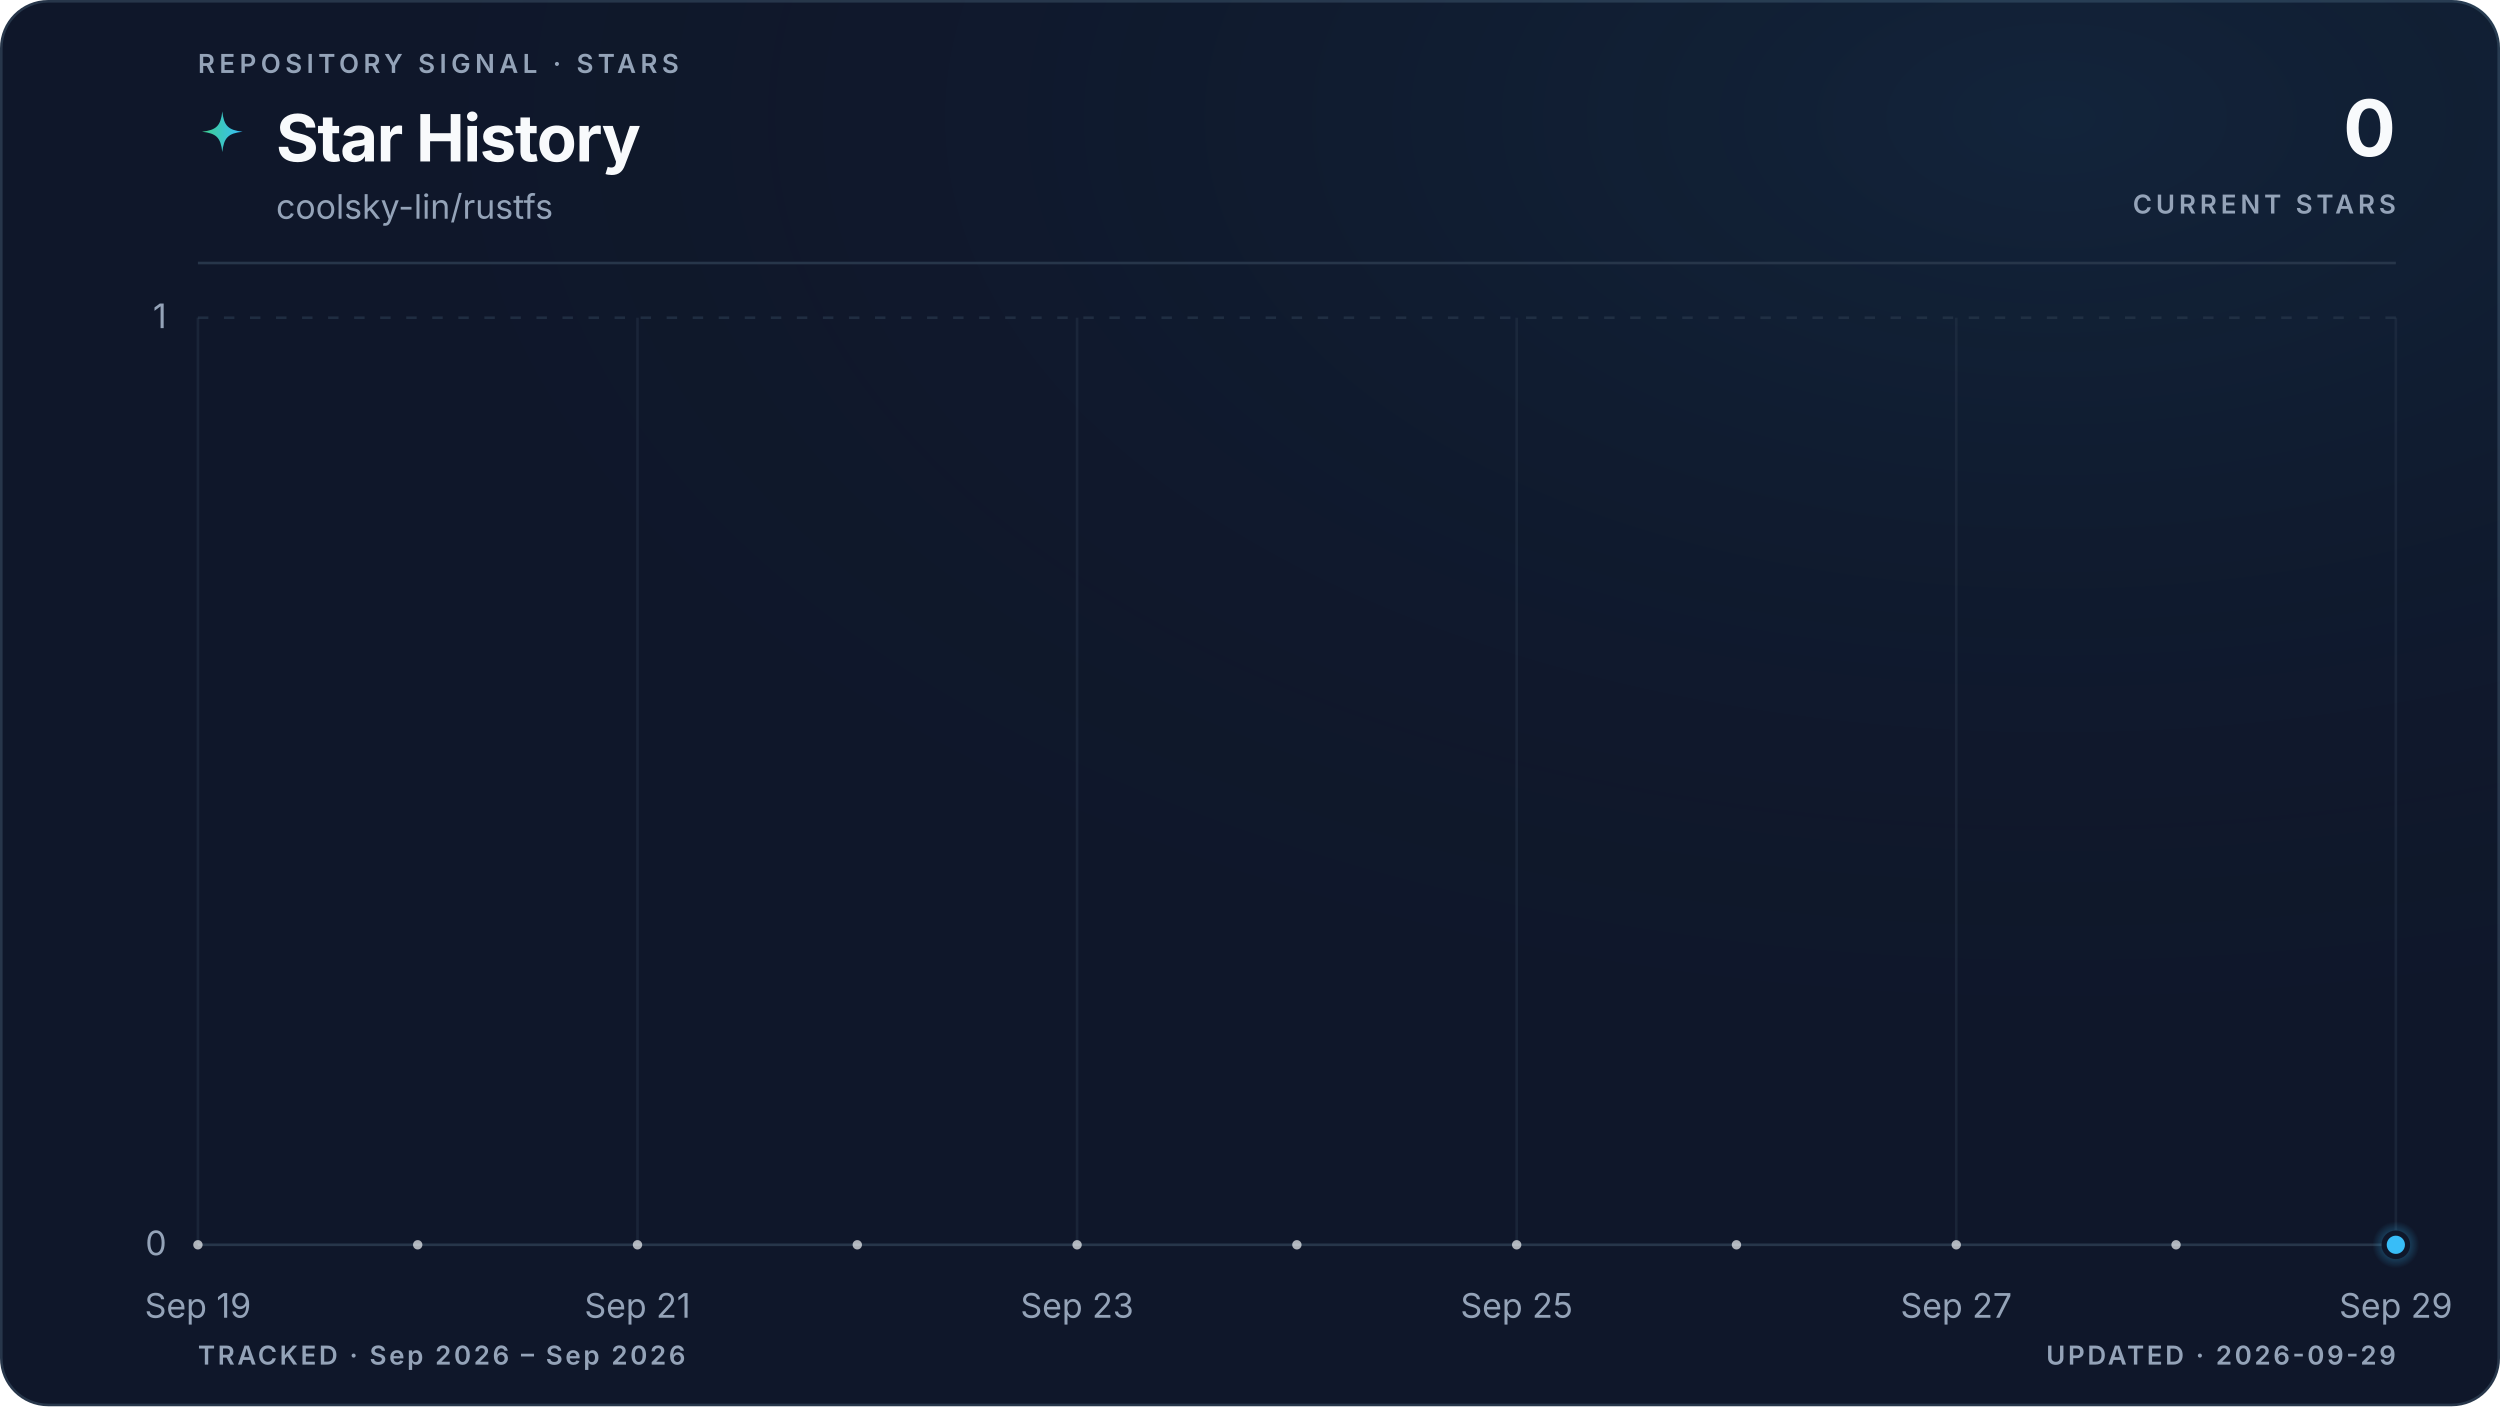
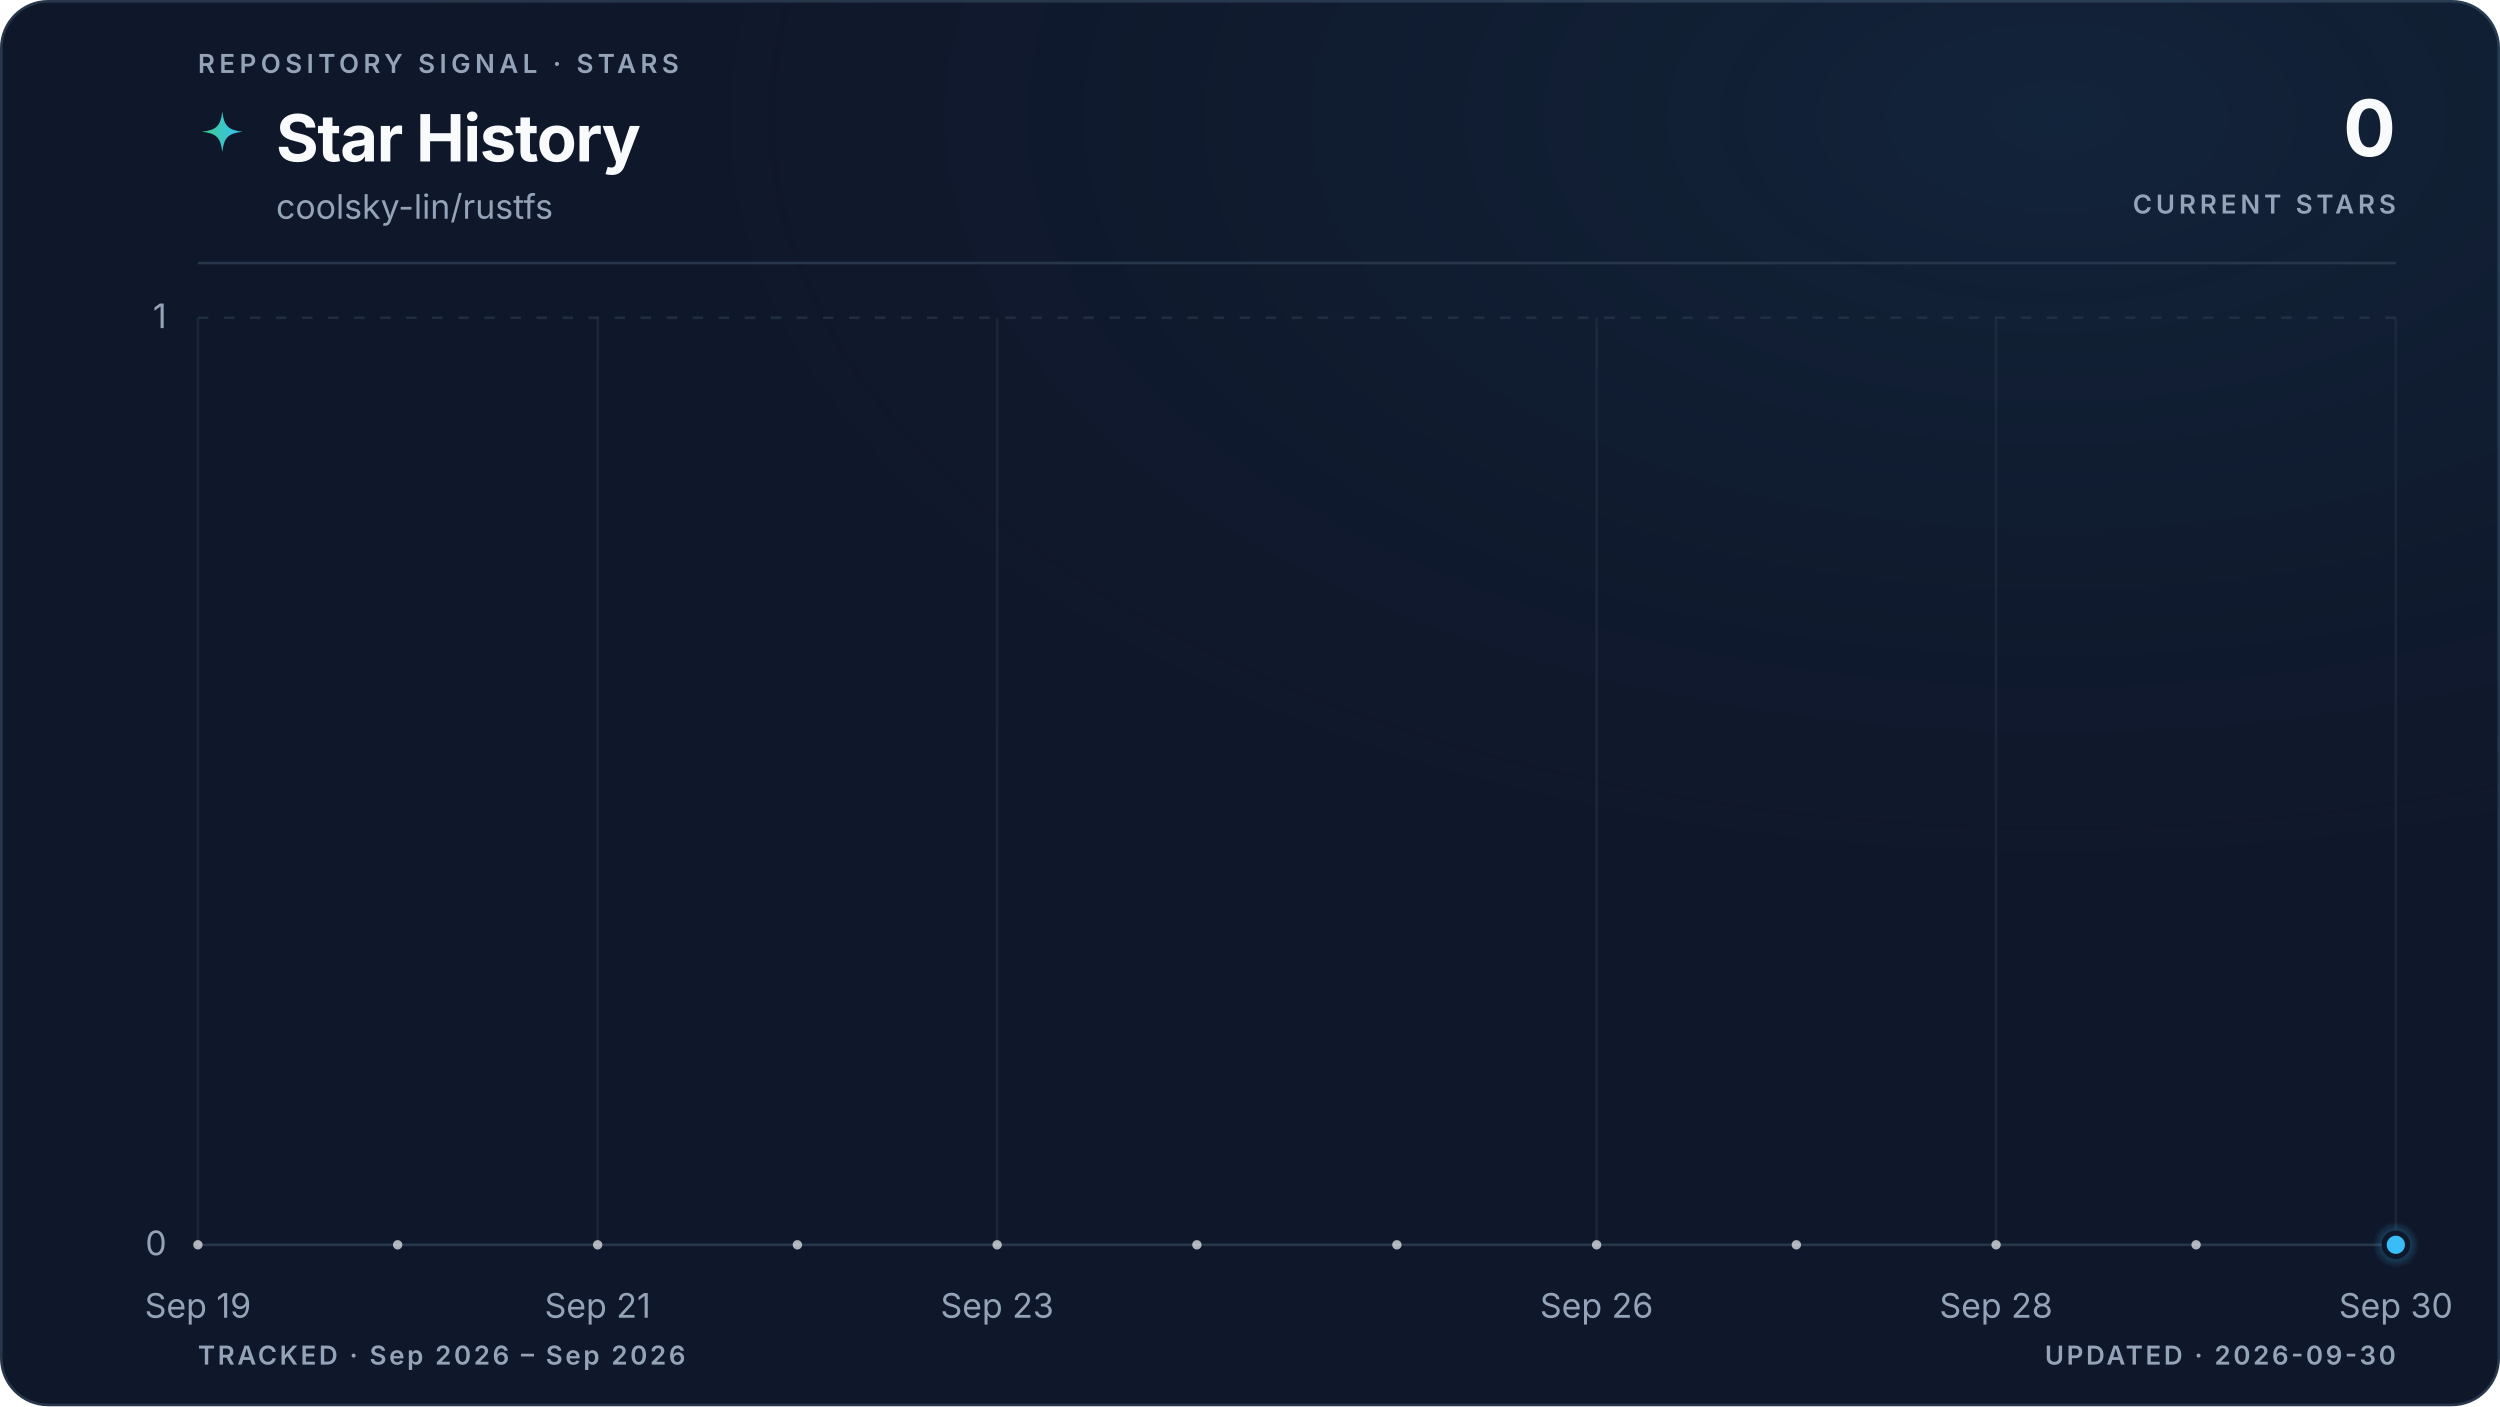
<svg xmlns="http://www.w3.org/2000/svg" viewBox="0 0 960 540" role="img" aria-labelledby="title description" data-style="gradient" data-variant="glow" data-layout="editorial" data-animated="true">
  <defs>
    <linearGradient id="trend" x1="0" y1="0" x2="1" y2="0">
      <stop offset="0%" stop-color="#3ecf8e" />
      <stop offset="100%" stop-color="#38bdf8" />
    </linearGradient>
    <linearGradient id="area" x1="0" y1="0" x2="0" y2="1">
      <stop offset="0%" stop-color="#3ecf8e" stop-opacity="0.22" />
      <stop offset="55%" stop-color="#38bdf8" stop-opacity="0.06" />
      <stop offset="100%" stop-color="#38bdf8" stop-opacity="0" />
    </linearGradient>
    <radialGradient id="marker-halo" cx="50%" cy="50%" r="50%">
      <stop offset="0%" stop-color="#38bdf8" stop-opacity="0.55" />
      <stop offset="100%" stop-color="#38bdf8" stop-opacity="0" />
    </radialGradient>
    <radialGradient id="surface-glow" cx="82%" cy="8%" r="70%">
      <stop offset="0%" stop-color="#38bdf8" stop-opacity="0.08" />
      <stop offset="100%" stop-color="#0f172a" stop-opacity="0" />
    </radialGradient>
    <filter id="trend-glow" x="-20%" y="-20%" width="140%" height="140%">
      <feGaussianBlur stdDeviation="5" />
    </filter>
  </defs>
  <style>
.trend-enter{transform-box:fill-box;transform-origin:center;animation:trend-enter 520ms cubic-bezier(0.16,1,0.3,1)}
.marker-enter{transform-box:fill-box;transform-origin:center;animation:marker-enter 320ms cubic-bezier(0.16,1,0.3,1) 200ms both}
.marker-pulse{transform-box:fill-box;transform-origin:center;animation:marker-pulse 2.6s ease-out infinite}
@keyframes trend-enter{from{opacity:.35;transform:translateY(10px)}to{opacity:1;transform:translateY(0)}}
@keyframes marker-enter{from{opacity:0;transform:scale(.4)}to{opacity:1;transform:scale(1)}}
@keyframes marker-pulse{0%{opacity:.5;transform:scale(.7)}70%,100%{opacity:0;transform:scale(2.1)}}
@media (prefers-reduced-motion:reduce){.trend-enter,.marker-enter,.marker-pulse{animation:none!important}}
@media (prefers-reduced-motion:reduce){.marker-pulse{opacity:0}}
</style>
  <rect x="0.5" y="0.5" width="959" height="539" fill="#0f172a" stroke="#27364a" stroke-width="1" rx="18" />
  <rect width="960" height="540" fill="url(#surface-glow)" rx="18" />
  <text x="76" y="28" fill="#94a3b8" font-family="ui-sans-serif, system-ui, -apple-system, BlinkMacSystemFont, 'Segoe UI', sans-serif" font-size="10" font-weight="600" letter-spacing="1.7">REPOSITORY SIGNAL · STARS</text>
  <path d="M12 1c.8 7.1 2.9 9.2 10 10-7.1.8-9.2 2.9-10 10-.8-7.1-2.9-9.2-10-10 7.1-.8 9.2-2.9 10-10Z" transform="translate(76 42) scale(.78)" fill="url(#trend)" aria-hidden="true" />
  <text x="106" y="62" fill="#f8fafc" font-family="ui-sans-serif, system-ui, -apple-system, BlinkMacSystemFont, 'Segoe UI', sans-serif" font-size="25" font-weight="700" letter-spacing="-0.5">Star History</text>
  <text x="106" y="84" fill="#94a3b8" font-family="ui-sans-serif, system-ui, -apple-system, BlinkMacSystemFont, 'Segoe UI', sans-serif" font-size="13">coolsky-lin/rustfs</text>
  <text x="920" y="60" fill="#f8fafc" font-family="ui-sans-serif, system-ui, -apple-system, BlinkMacSystemFont, 'Segoe UI', sans-serif" font-size="30" font-weight="700" letter-spacing="-0.6" text-anchor="end">0</text>
  <text x="920" y="82" fill="#94a3b8" font-family="ui-sans-serif, system-ui, -apple-system, BlinkMacSystemFont, 'Segoe UI', sans-serif" font-size="10" font-weight="600" letter-spacing="1.5" text-anchor="end">CURRENT STARS</text>
  <line x1="76" y1="101" x2="920" y2="101" stroke="#27364a" stroke-width="1" />
  <line x1="76" y1="478.0" x2="920" y2="478.0" stroke="#27364a" stroke-width="1" stroke-dasharray="0" opacity="1" />
  <text x="64" y="482.0" fill="#94a3b8" font-family="ui-sans-serif, system-ui, -apple-system, BlinkMacSystemFont, 'Segoe UI', sans-serif" font-size="13" text-anchor="end">0</text>
  <line x1="76" y1="122.0" x2="920" y2="122.0" stroke="#27364a" stroke-width="1" stroke-dasharray="4 6" opacity="0.7" />
  <text x="64" y="126.0" fill="#94a3b8" font-family="ui-sans-serif, system-ui, -apple-system, BlinkMacSystemFont, 'Segoe UI', sans-serif" font-size="13" text-anchor="end">1</text>
  <line x1="76.0" y1="122" x2="76.0" y2="478" stroke="#27364a" stroke-width="1" opacity="0.45" />
  <text x="76.0" y="506" fill="#94a3b8" font-family="ui-sans-serif, system-ui, -apple-system, BlinkMacSystemFont, 'Segoe UI', sans-serif" font-size="13" text-anchor="middle">Sep 19</text>
-   <line x1="244.8" y1="122" x2="244.8" y2="478" stroke="#27364a" stroke-width="1" opacity="0.45" />
-   <text x="244.8" y="506" fill="#94a3b8" font-family="ui-sans-serif, system-ui, -apple-system, BlinkMacSystemFont, 'Segoe UI', sans-serif" font-size="13" text-anchor="middle">Sep 21</text>
-   <line x1="413.6" y1="122" x2="413.6" y2="478" stroke="#27364a" stroke-width="1" opacity="0.45" />
-   <text x="413.6" y="506" fill="#94a3b8" font-family="ui-sans-serif, system-ui, -apple-system, BlinkMacSystemFont, 'Segoe UI', sans-serif" font-size="13" text-anchor="middle">Sep 23</text>
-   <line x1="582.4" y1="122" x2="582.4" y2="478" stroke="#27364a" stroke-width="1" opacity="0.45" />
-   <text x="582.4" y="506" fill="#94a3b8" font-family="ui-sans-serif, system-ui, -apple-system, BlinkMacSystemFont, 'Segoe UI', sans-serif" font-size="13" text-anchor="middle">Sep 25</text>
-   <line x1="751.2" y1="122" x2="751.2" y2="478" stroke="#27364a" stroke-width="1" opacity="0.45" />
-   <text x="751.2" y="506" fill="#94a3b8" font-family="ui-sans-serif, system-ui, -apple-system, BlinkMacSystemFont, 'Segoe UI', sans-serif" font-size="13" text-anchor="middle">Sep 27</text>
+   <line x1="229.5" y1="122" x2="229.5" y2="478" stroke="#27364a" stroke-width="1" opacity="0.45" />
+   <text x="229.5" y="506" fill="#94a3b8" font-family="ui-sans-serif, system-ui, -apple-system, BlinkMacSystemFont, 'Segoe UI', sans-serif" font-size="13" text-anchor="middle">Sep 21</text>
+   <line x1="382.9" y1="122" x2="382.9" y2="478" stroke="#27364a" stroke-width="1" opacity="0.45" />
+   <text x="382.9" y="506" fill="#94a3b8" font-family="ui-sans-serif, system-ui, -apple-system, BlinkMacSystemFont, 'Segoe UI', sans-serif" font-size="13" text-anchor="middle">Sep 23</text>
+   <line x1="613.1" y1="122" x2="613.1" y2="478" stroke="#27364a" stroke-width="1" opacity="0.45" />
+   <text x="613.1" y="506" fill="#94a3b8" font-family="ui-sans-serif, system-ui, -apple-system, BlinkMacSystemFont, 'Segoe UI', sans-serif" font-size="13" text-anchor="middle">Sep 26</text>
+   <line x1="766.5" y1="122" x2="766.5" y2="478" stroke="#27364a" stroke-width="1" opacity="0.45" />
+   <text x="766.5" y="506" fill="#94a3b8" font-family="ui-sans-serif, system-ui, -apple-system, BlinkMacSystemFont, 'Segoe UI', sans-serif" font-size="13" text-anchor="middle">Sep 28</text>
  <line x1="920.0" y1="122" x2="920.0" y2="478" stroke="#27364a" stroke-width="1" opacity="0.45" />
-   <text x="920.0" y="506" fill="#94a3b8" font-family="ui-sans-serif, system-ui, -apple-system, BlinkMacSystemFont, 'Segoe UI', sans-serif" font-size="13" text-anchor="middle">Sep 29</text>
+   <text x="920.0" y="506" fill="#94a3b8" font-family="ui-sans-serif, system-ui, -apple-system, BlinkMacSystemFont, 'Segoe UI', sans-serif" font-size="13" text-anchor="middle">Sep 30</text>
  <g class="trend-enter">
-     <path d="M 76.0 478.0 C 104.1 478.0, 132.3 478.0, 160.4 478.0 C 188.5 478.0, 216.7 478.0, 244.8 478.0 C 272.9 478.0, 301.1 478.0, 329.2 478.0 C 357.3 478.0, 385.5 478.0, 413.6 478.0 C 441.7 478.0, 469.9 478.0, 498.0 478.0 C 526.1 478.0, 554.3 478.0, 582.4 478.0 C 610.5 478.0, 638.7 478.0, 666.8 478.0 C 694.9 478.0, 723.1 478.0, 751.2 478.0 C 779.3 478.0, 807.5 478.0, 835.6 478.0 C 863.7 478.0, 891.9 478.0, 920.0 478.0 L 920.0 478.0 L 76.0 478.0 Z" fill="url(#area)" />
-     <path d="M 76.0 478.0 C 104.1 478.0, 132.3 478.0, 160.4 478.0 C 188.5 478.0, 216.7 478.0, 244.8 478.0 C 272.9 478.0, 301.1 478.0, 329.2 478.0 C 357.3 478.0, 385.5 478.0, 413.6 478.0 C 441.7 478.0, 469.9 478.0, 498.0 478.0 C 526.1 478.0, 554.3 478.0, 582.4 478.0 C 610.5 478.0, 638.7 478.0, 666.8 478.0 C 694.9 478.0, 723.1 478.0, 751.2 478.0 C 779.3 478.0, 807.5 478.0, 835.6 478.0 C 863.7 478.0, 891.9 478.0, 920.0 478.0" fill="none" stroke="url(#trend)" stroke-width="10" stroke-linecap="round" stroke-linejoin="round" opacity="0.10" filter="url(#trend-glow)" />
-     <path d="M 76.0 478.0 C 104.1 478.0, 132.3 478.0, 160.4 478.0 C 188.5 478.0, 216.7 478.0, 244.8 478.0 C 272.9 478.0, 301.1 478.0, 329.2 478.0 C 357.3 478.0, 385.5 478.0, 413.6 478.0 C 441.7 478.0, 469.9 478.0, 498.0 478.0 C 526.1 478.0, 554.3 478.0, 582.4 478.0 C 610.5 478.0, 638.7 478.0, 666.8 478.0 C 694.9 478.0, 723.1 478.0, 751.2 478.0 C 779.3 478.0, 807.5 478.0, 835.6 478.0 C 863.7 478.0, 891.9 478.0, 920.0 478.0" fill="none" stroke="url(#trend)" stroke-width="3" stroke-linecap="round" stroke-linejoin="round" />
-     <g data-point-count="10" fill="#f8fafc" opacity="0.68">
+     <path d="M 76.0 478.0 C 101.6 478.0, 127.2 478.0, 152.7 478.0 C 178.3 478.0, 203.9 478.0, 229.5 478.0 C 255.0 478.0, 280.6 478.0, 306.2 478.0 C 331.8 478.0, 357.3 478.0, 382.9 478.0 C 408.5 478.0, 434.1 478.0, 459.6 478.0 C 485.2 478.0, 510.8 478.0, 536.4 478.0 C 561.9 478.0, 587.5 478.0, 613.1 478.0 C 638.7 478.0, 664.2 478.0, 689.8 478.0 C 715.4 478.0, 741.0 478.0, 766.5 478.0 C 792.1 478.0, 817.7 478.0, 843.3 478.0 C 868.8 478.0, 894.4 478.0, 920.0 478.0 L 920.0 478.0 L 76.0 478.0 Z" fill="url(#area)" />
+     <path d="M 76.0 478.0 C 101.6 478.0, 127.2 478.0, 152.7 478.0 C 178.3 478.0, 203.9 478.0, 229.5 478.0 C 255.0 478.0, 280.6 478.0, 306.2 478.0 C 331.8 478.0, 357.3 478.0, 382.9 478.0 C 408.5 478.0, 434.1 478.0, 459.6 478.0 C 485.2 478.0, 510.8 478.0, 536.4 478.0 C 561.9 478.0, 587.5 478.0, 613.1 478.0 C 638.7 478.0, 664.2 478.0, 689.8 478.0 C 715.4 478.0, 741.0 478.0, 766.5 478.0 C 792.1 478.0, 817.7 478.0, 843.3 478.0 C 868.8 478.0, 894.4 478.0, 920.0 478.0" fill="none" stroke="url(#trend)" stroke-width="10" stroke-linecap="round" stroke-linejoin="round" opacity="0.10" filter="url(#trend-glow)" />
+     <path d="M 76.0 478.0 C 101.6 478.0, 127.2 478.0, 152.7 478.0 C 178.3 478.0, 203.9 478.0, 229.5 478.0 C 255.0 478.0, 280.6 478.0, 306.2 478.0 C 331.8 478.0, 357.3 478.0, 382.9 478.0 C 408.5 478.0, 434.1 478.0, 459.6 478.0 C 485.2 478.0, 510.8 478.0, 536.4 478.0 C 561.9 478.0, 587.5 478.0, 613.1 478.0 C 638.7 478.0, 664.2 478.0, 689.8 478.0 C 715.4 478.0, 741.0 478.0, 766.5 478.0 C 792.1 478.0, 817.7 478.0, 843.3 478.0 C 868.8 478.0, 894.4 478.0, 920.0 478.0" fill="none" stroke="url(#trend)" stroke-width="3" stroke-linecap="round" stroke-linejoin="round" />
+     <g data-point-count="11" fill="#f8fafc" opacity="0.68">
      <circle cx="76.0" cy="478.0" r="1.8" />
-       <circle cx="160.4" cy="478.0" r="1.8" />
-       <circle cx="244.8" cy="478.0" r="1.8" />
-       <circle cx="329.2" cy="478.0" r="1.8" />
-       <circle cx="413.6" cy="478.0" r="1.8" />
-       <circle cx="498.0" cy="478.0" r="1.8" />
-       <circle cx="582.4" cy="478.0" r="1.8" />
-       <circle cx="666.8" cy="478.0" r="1.8" />
-       <circle cx="751.2" cy="478.0" r="1.8" />
-       <circle cx="835.6" cy="478.0" r="1.8" />
+       <circle cx="152.7" cy="478.0" r="1.8" />
+       <circle cx="229.5" cy="478.0" r="1.8" />
+       <circle cx="306.2" cy="478.0" r="1.8" />
+       <circle cx="382.9" cy="478.0" r="1.8" />
+       <circle cx="459.6" cy="478.0" r="1.8" />
+       <circle cx="536.4" cy="478.0" r="1.8" />
+       <circle cx="613.1" cy="478.0" r="1.8" />
+       <circle cx="689.8" cy="478.0" r="1.8" />
+       <circle cx="766.5" cy="478.0" r="1.8" />
+       <circle cx="843.3" cy="478.0" r="1.8" />
    </g>
  </g>
  <g class="marker-enter">
    <circle class="marker-pulse" cx="920.0" cy="478.0" r="9" fill="url(#marker-halo)" />
    <circle cx="920.0" cy="478.0" r="4.5" fill="#38bdf8" stroke="#0f172a" stroke-width="2" />
  </g>
  <text x="76" y="524" fill="#94a3b8" font-family="ui-sans-serif, system-ui, -apple-system, BlinkMacSystemFont, 'Segoe UI', sans-serif" font-size="10" font-weight="600" letter-spacing="1">TRACKED · Sep 2026 – Sep 2026</text>
-   <text x="920" y="524" fill="#94a3b8" font-family="ui-sans-serif, system-ui, -apple-system, BlinkMacSystemFont, 'Segoe UI', sans-serif" font-size="10" font-weight="600" letter-spacing="1" text-anchor="end">UPDATED · 2026-09-29</text>
+   <text x="920" y="524" fill="#94a3b8" font-family="ui-sans-serif, system-ui, -apple-system, BlinkMacSystemFont, 'Segoe UI', sans-serif" font-size="10" font-weight="600" letter-spacing="1" text-anchor="end">UPDATED · 2026-09-30</text>
</svg>
